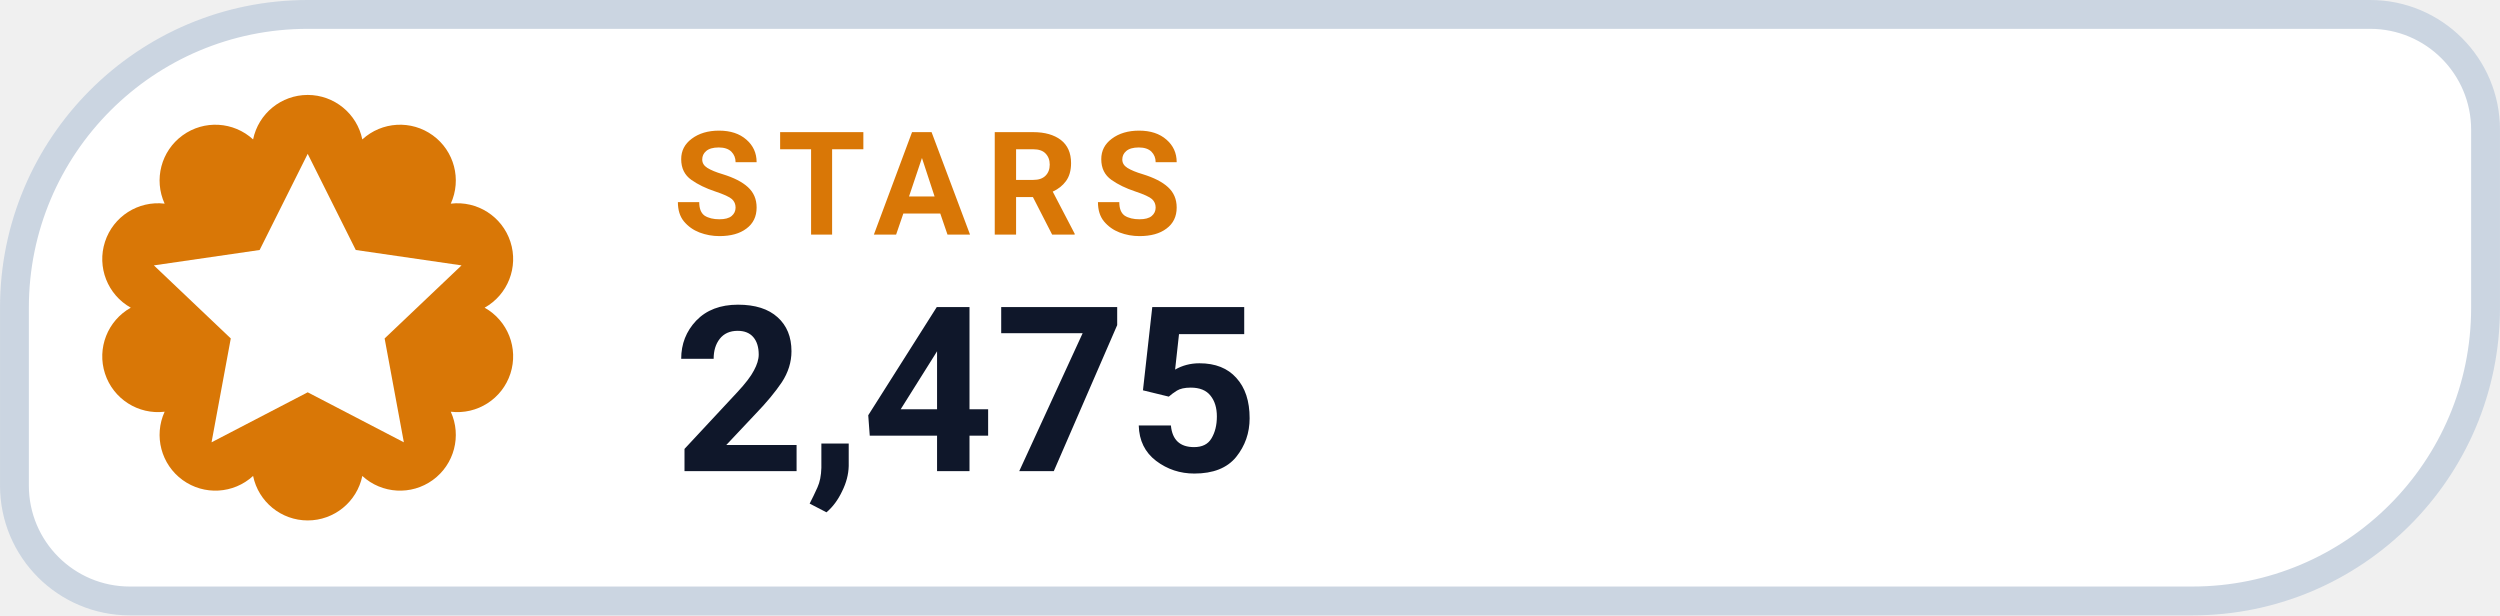
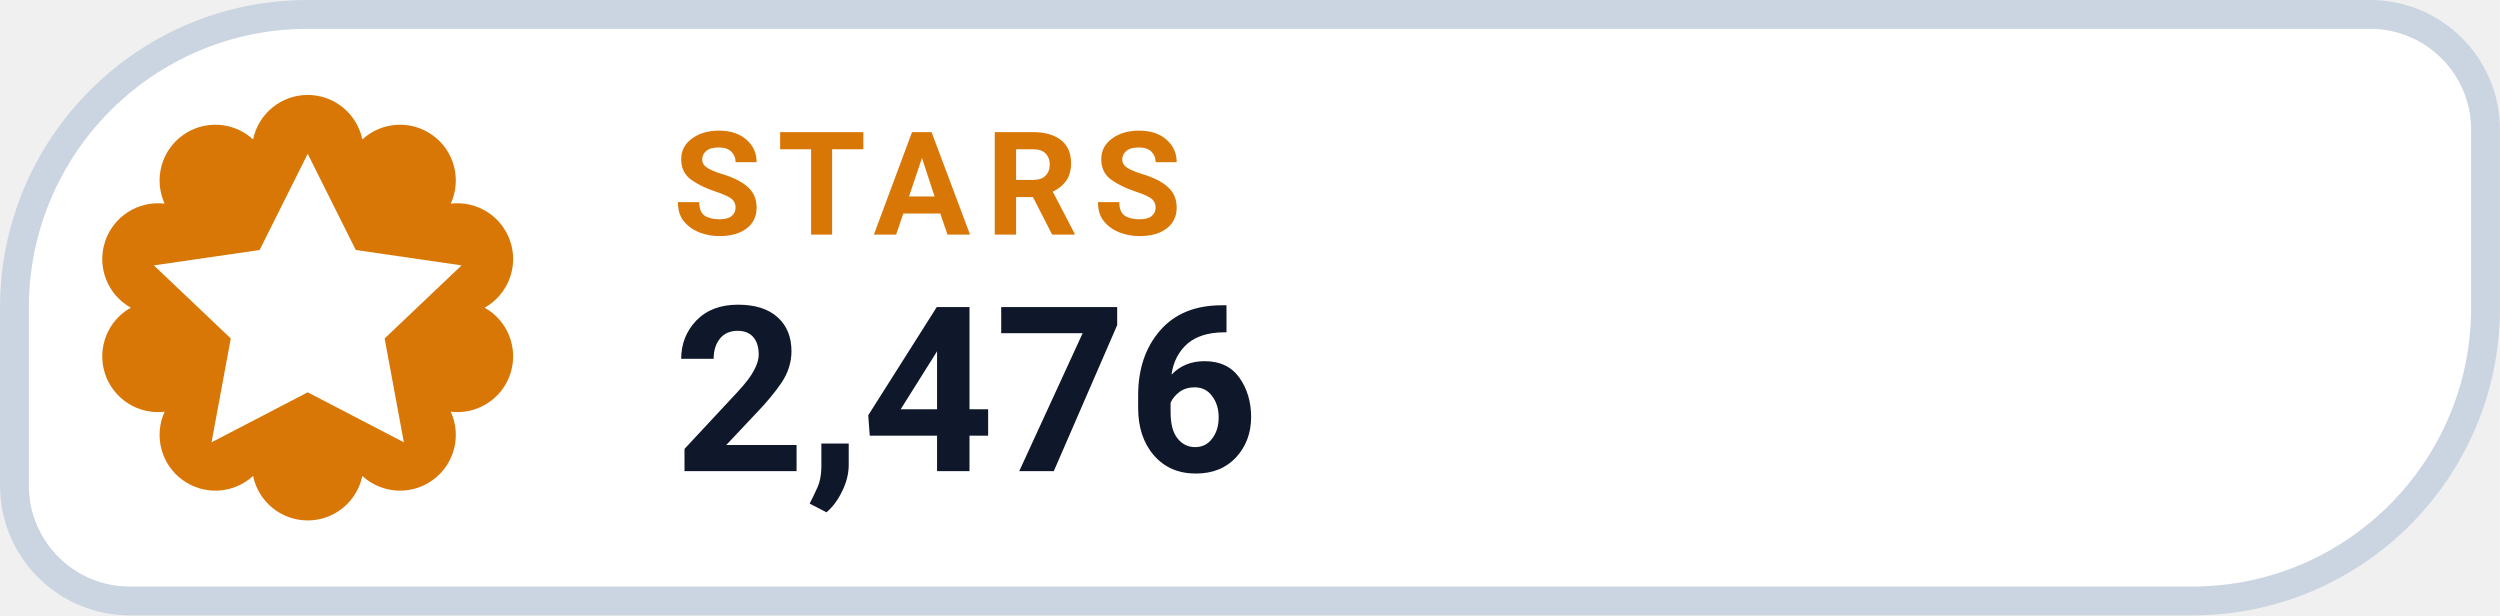
- <svg xmlns="http://www.w3.org/2000/svg" width="126" height="31.015" viewBox="0 0 130 32" role="img" aria-label="STARS 2,475">
+ <svg xmlns="http://www.w3.org/2000/svg" width="126" height="31.015" viewBox="0 0 130 32" role="img" aria-label="STARS 2,476">
  <path d="M 16.00 0.75 H 123.25 A 6.00 6.00 0 0 1 129.25 6.75 V 16.00 A 15.25 15.25 0 0 1 114.00 31.25 H 6.75 A 6.00 6.00 0 0 1 0.75 25.25 V 16.00 A 15.25 15.25 0 0 1 16.00 0.75 Z" fill="#FFFFFF" stroke="#CBD5E1" stroke-width="1.5" />
  <path d="M 13.16 7.25 A 2.90 2.90 0 0 1 18.84 7.25 A 2.90 2.90 0 0 1 23.44 10.59 A 2.90 2.90 0 0 1 25.20 16.00 A 2.90 2.90 0 0 1 23.44 21.41 A 2.90 2.90 0 0 1 18.84 24.75 A 2.90 2.90 0 0 1 13.16 24.75 A 2.90 2.90 0 0 1 8.56 21.41 A 2.90 2.90 0 0 1 6.80 16.00 A 2.90 2.90 0 0 1 8.56 10.59 A 2.90 2.90 0 0 1 13.16 7.25 Z" fill="#D97706" />
  <g transform="translate(16 16)" style="color:#FFFFFF;">
    <path d="M0 -8 l2.5 5 5.5 .8 -4 3.8 1 5.4 -5 -2.6 -5 2.6 1 -5.4 -4 -3.8 5.5 -.8 Z" fill="currentColor" />
  </g>
  <text x="35" y="12.2" fill="#D97706" font-family="-apple-system,BlinkMacSystemFont,'Segoe UI',Roboto,Helvetica,Arial,sans-serif" font-size="7.5" font-weight="700" letter-spacing=".8">STARS</text>
-   <text x="35" y="24.5" fill="#0F172A" font-family="-apple-system,BlinkMacSystemFont,'Segoe UI',Roboto,Helvetica,Arial,sans-serif" font-size="12" font-weight="750">2,475</text>
+   <text x="35" y="24.5" fill="#0F172A" font-family="-apple-system,BlinkMacSystemFont,'Segoe UI',Roboto,Helvetica,Arial,sans-serif" font-size="12" font-weight="750">2,476</text>
</svg>
